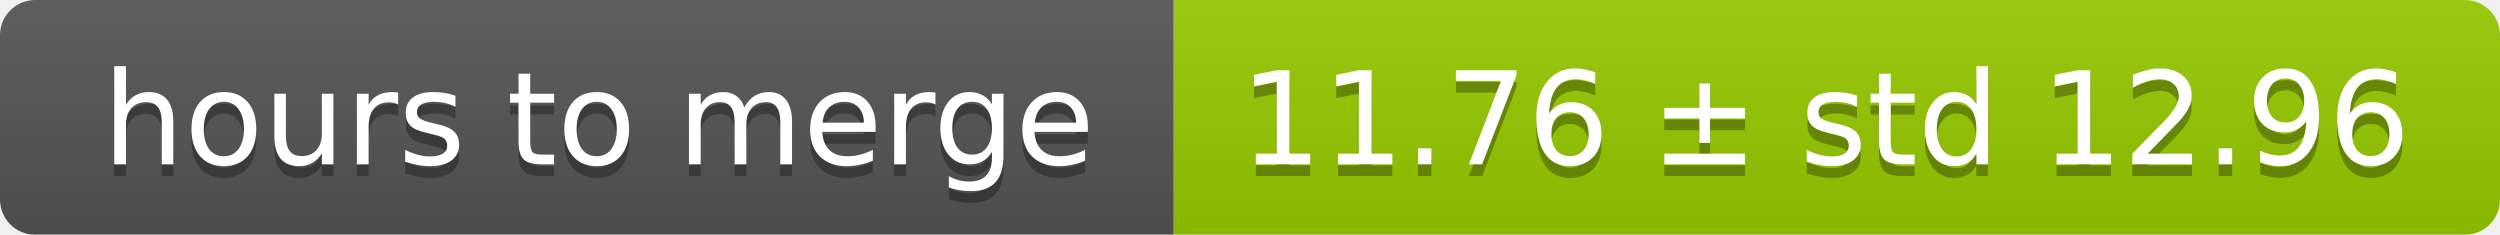
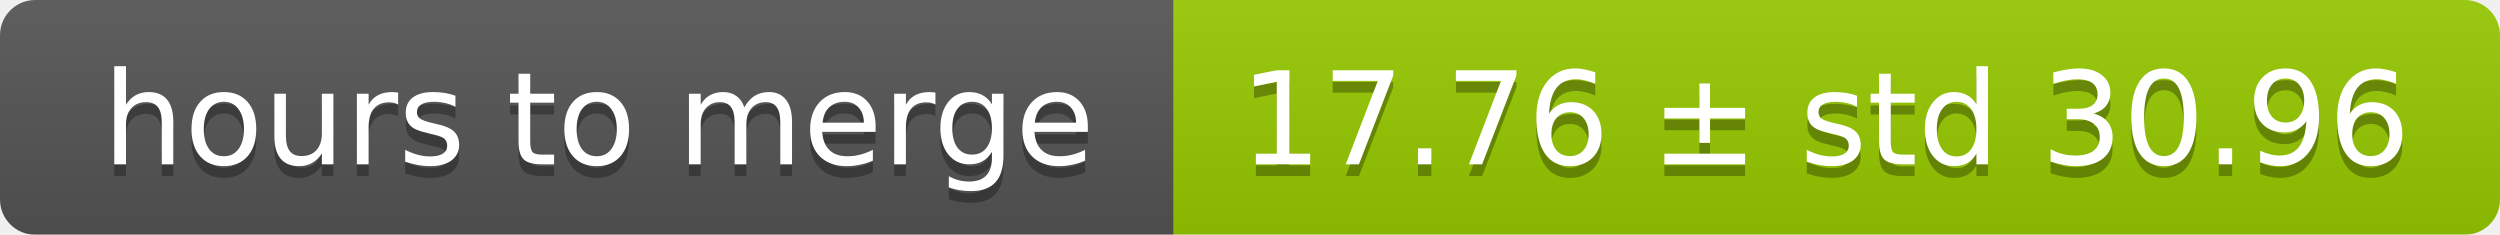
<svg xmlns="http://www.w3.org/2000/svg" width="213" height="20">
  <linearGradient id="smooth" x2="0" y2="100%">
    <stop offset="0" stop-color="#bbb" stop-opacity=".1" />
    <stop offset="1" stop-opacity=".1" />
  </linearGradient>
  <mask id="round">
    <rect width="213" height="20" rx="3" fill="#fff" />
  </mask>
  <g mask="url(#round)">
    <rect width="100" height="20" fill="#555" />
    <rect x="100" width="113" height="20" fill="#97ca00" />
    <rect width="213" height="20" fill="url(#smooth)" />
  </g>
  <g fill="#fff" text-anchor="middle" font-family="DejaVu Sans,Verdana,Geneva,sans-serif" font-size="11">
    <text x="51" y="15" fill="#010101" fill-opacity=".3">hours to merge</text>
    <text x="51" y="14">hours to merge</text>
-     <text x="155.5" y="15" fill="#010101" fill-opacity=".3">11.76 ± std 12.96</text>
-     <text x="155.5" y="14">11.76 ± std 12.96</text>
+     <text x="155.5" y="15" fill="#010101" fill-opacity=".3">17.76 ± std 30.96</text>
+     <text x="155.5" y="14">17.76 ± std 30.96</text>
  </g>
</svg>
